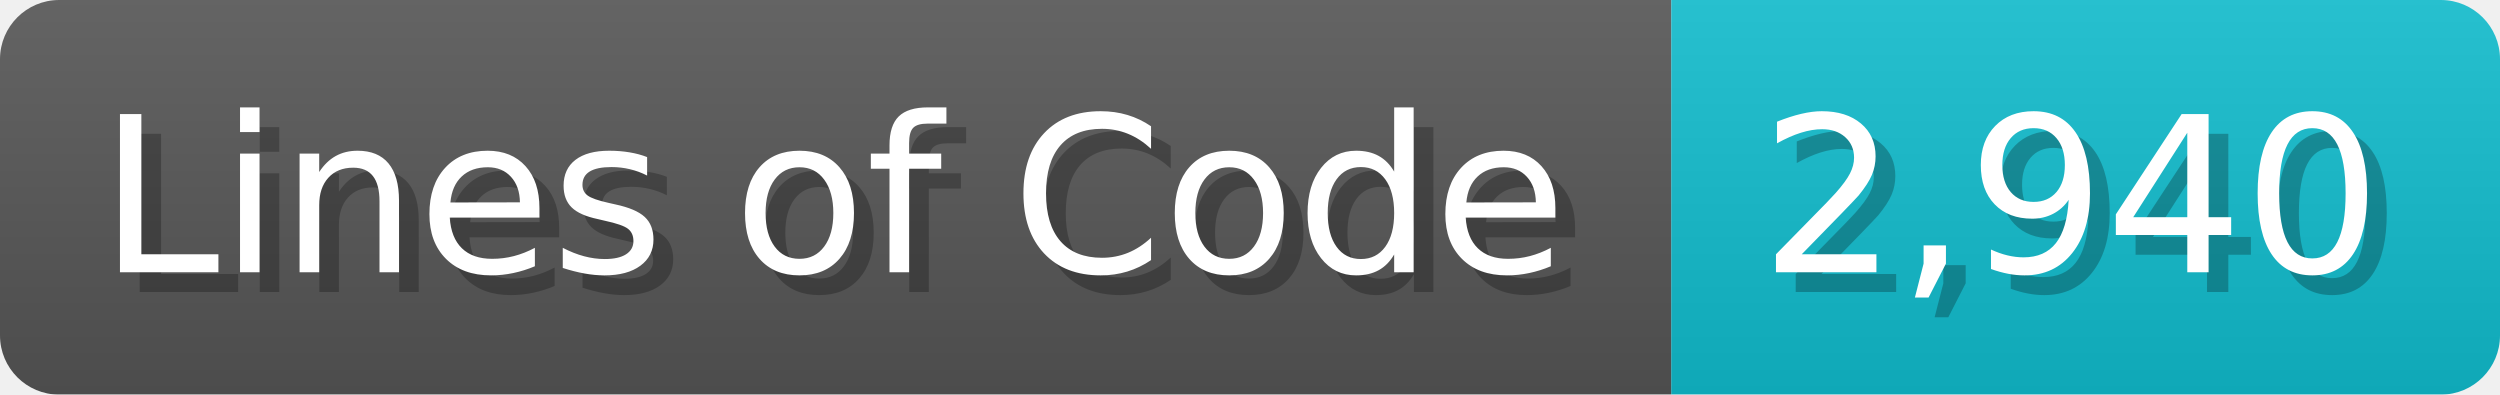
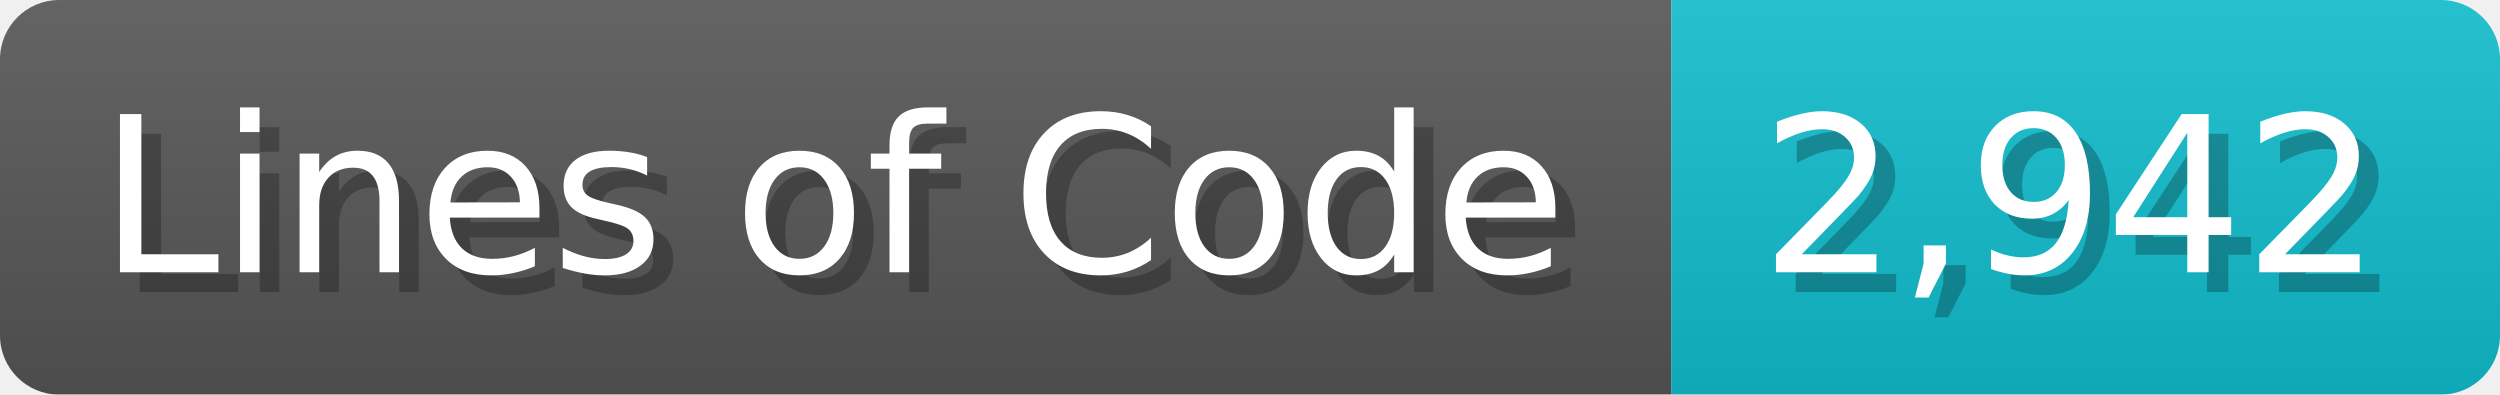
<svg xmlns="http://www.w3.org/2000/svg" width="126.7" height="20" viewBox="0 0 1267 200">
  <linearGradient id="a" x2="0" y2="100%">
    <stop offset="0" stop-opacity=".1" stop-color="#EEE" />
    <stop offset="1" stop-opacity=".1" />
  </linearGradient>
  <mask id="m">
    <rect width="1267" height="200" rx="30" fill="#FFF" />
  </mask>
  <g mask="url(#m)">
    <rect width="847" height="200" fill="#555" />
    <rect width="420" height="200" fill="#1BC" x="847" />
    <rect width="1267" height="200" fill="url(#a)" />
  </g>
  <g fill="#fff" text-anchor="start" font-family="Verdana,DejaVu Sans,sans-serif" font-size="110">
    <text x="60" y="148" textLength="747" fill="#000" opacity="0.25">Lines of Code</text>
    <text x="50" y="138" textLength="747">Lines of Code</text>
-     <text x="902" y="148" textLength="320" fill="#000" opacity="0.25">2,940</text>
-     <text x="892" y="138" textLength="320">2,940</text>
+     <text x="902" y="148" textLength="320" fill="#000" opacity="0.25">2,942</text>
+     <text x="892" y="138" textLength="320">2,942</text>
  </g>
</svg>
